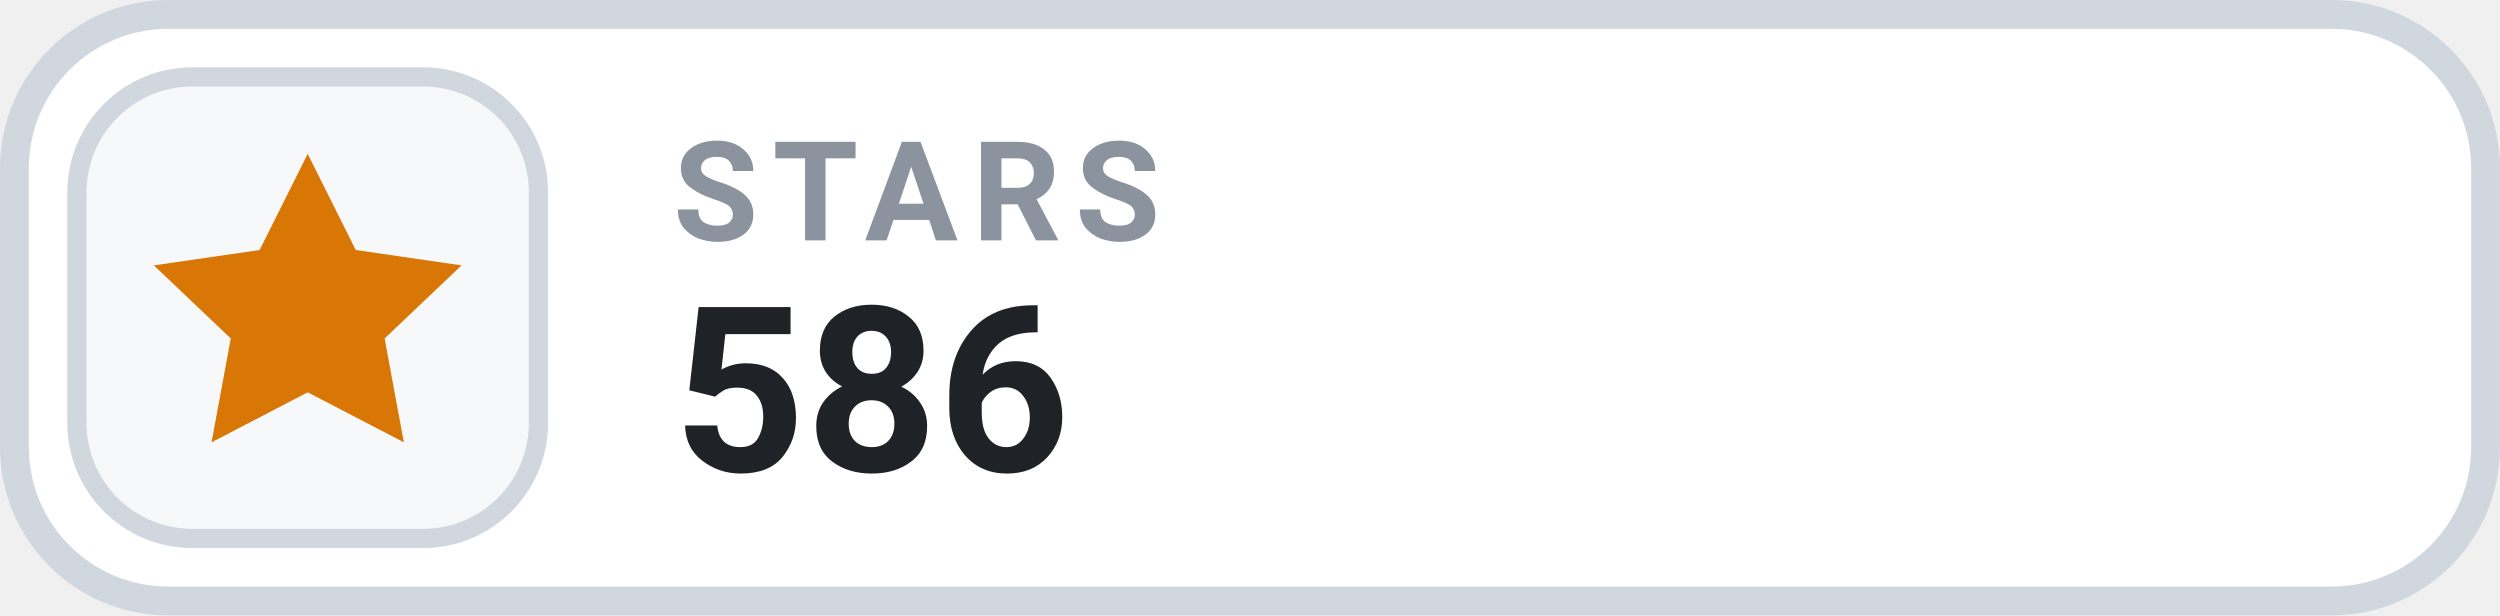
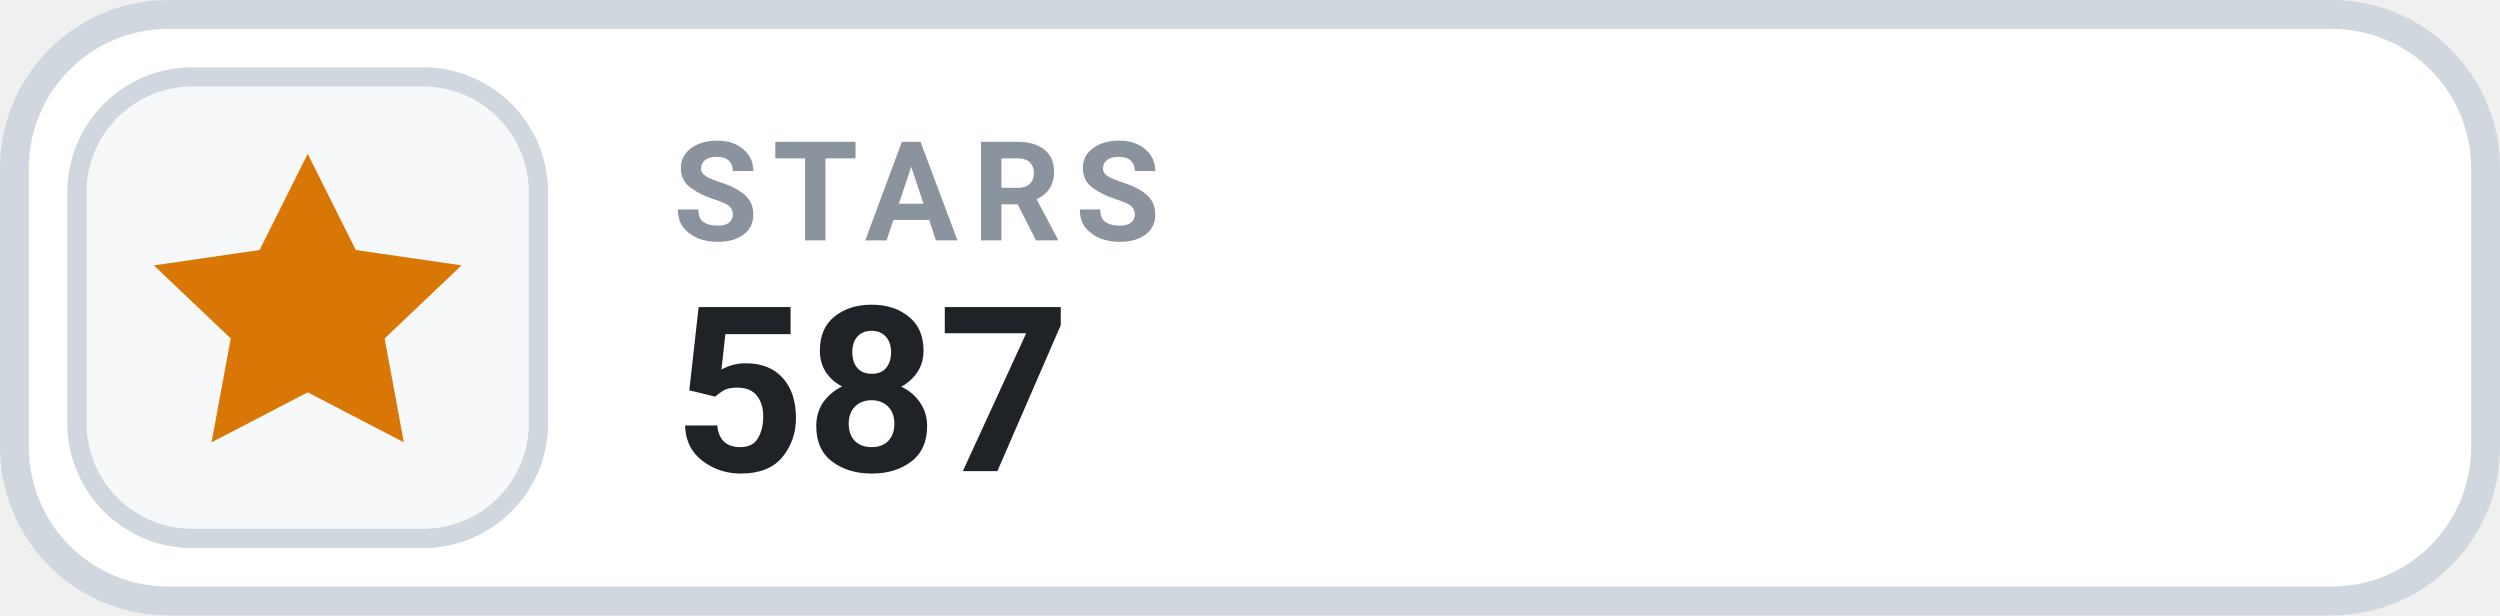
- <svg xmlns="http://www.w3.org/2000/svg" width="130" height="32" viewBox="0 0 130 32" role="img" aria-label="STARS 586">
+ <svg xmlns="http://www.w3.org/2000/svg" width="130" height="32" viewBox="0 0 130 32" role="img" aria-label="STARS 587">
  <rect x=".75" y=".75" width="128.5" height="30.5" rx="8" fill="#FFFFFF" stroke="#D0D7DE" stroke-width="1.5" />
  <rect x="4" y="4" width="24" height="24" rx="6" fill="#F6F8FA" stroke="#D0D7DE" stroke-width="1" />
  <g transform="translate(16 16)" style="color:#D97706;">
    <path d="M0 -8 l2.5 5 5.5 .8 -4 3.8 1 5.4 -5 -2.6 -5 2.6 1 -5.4 -4 -3.8 5.5 -.8 Z" fill="currentColor" />
  </g>
  <text x="35" y="12.5" fill="#8B949E" font-family="-apple-system,BlinkMacSystemFont,'Segoe UI',Roboto,Helvetica,Arial,sans-serif" font-size="7.2" font-weight="700" letter-spacing=".75">STARS</text>
-   <text x="35" y="24.5" fill="#1F2328" font-family="-apple-system,BlinkMacSystemFont,'Segoe UI',Roboto,Helvetica,Arial,sans-serif" font-size="12" font-weight="700">586</text>
+   <text x="35" y="24.5" fill="#1F2328" font-family="-apple-system,BlinkMacSystemFont,'Segoe UI',Roboto,Helvetica,Arial,sans-serif" font-size="12" font-weight="700">587</text>
</svg>
